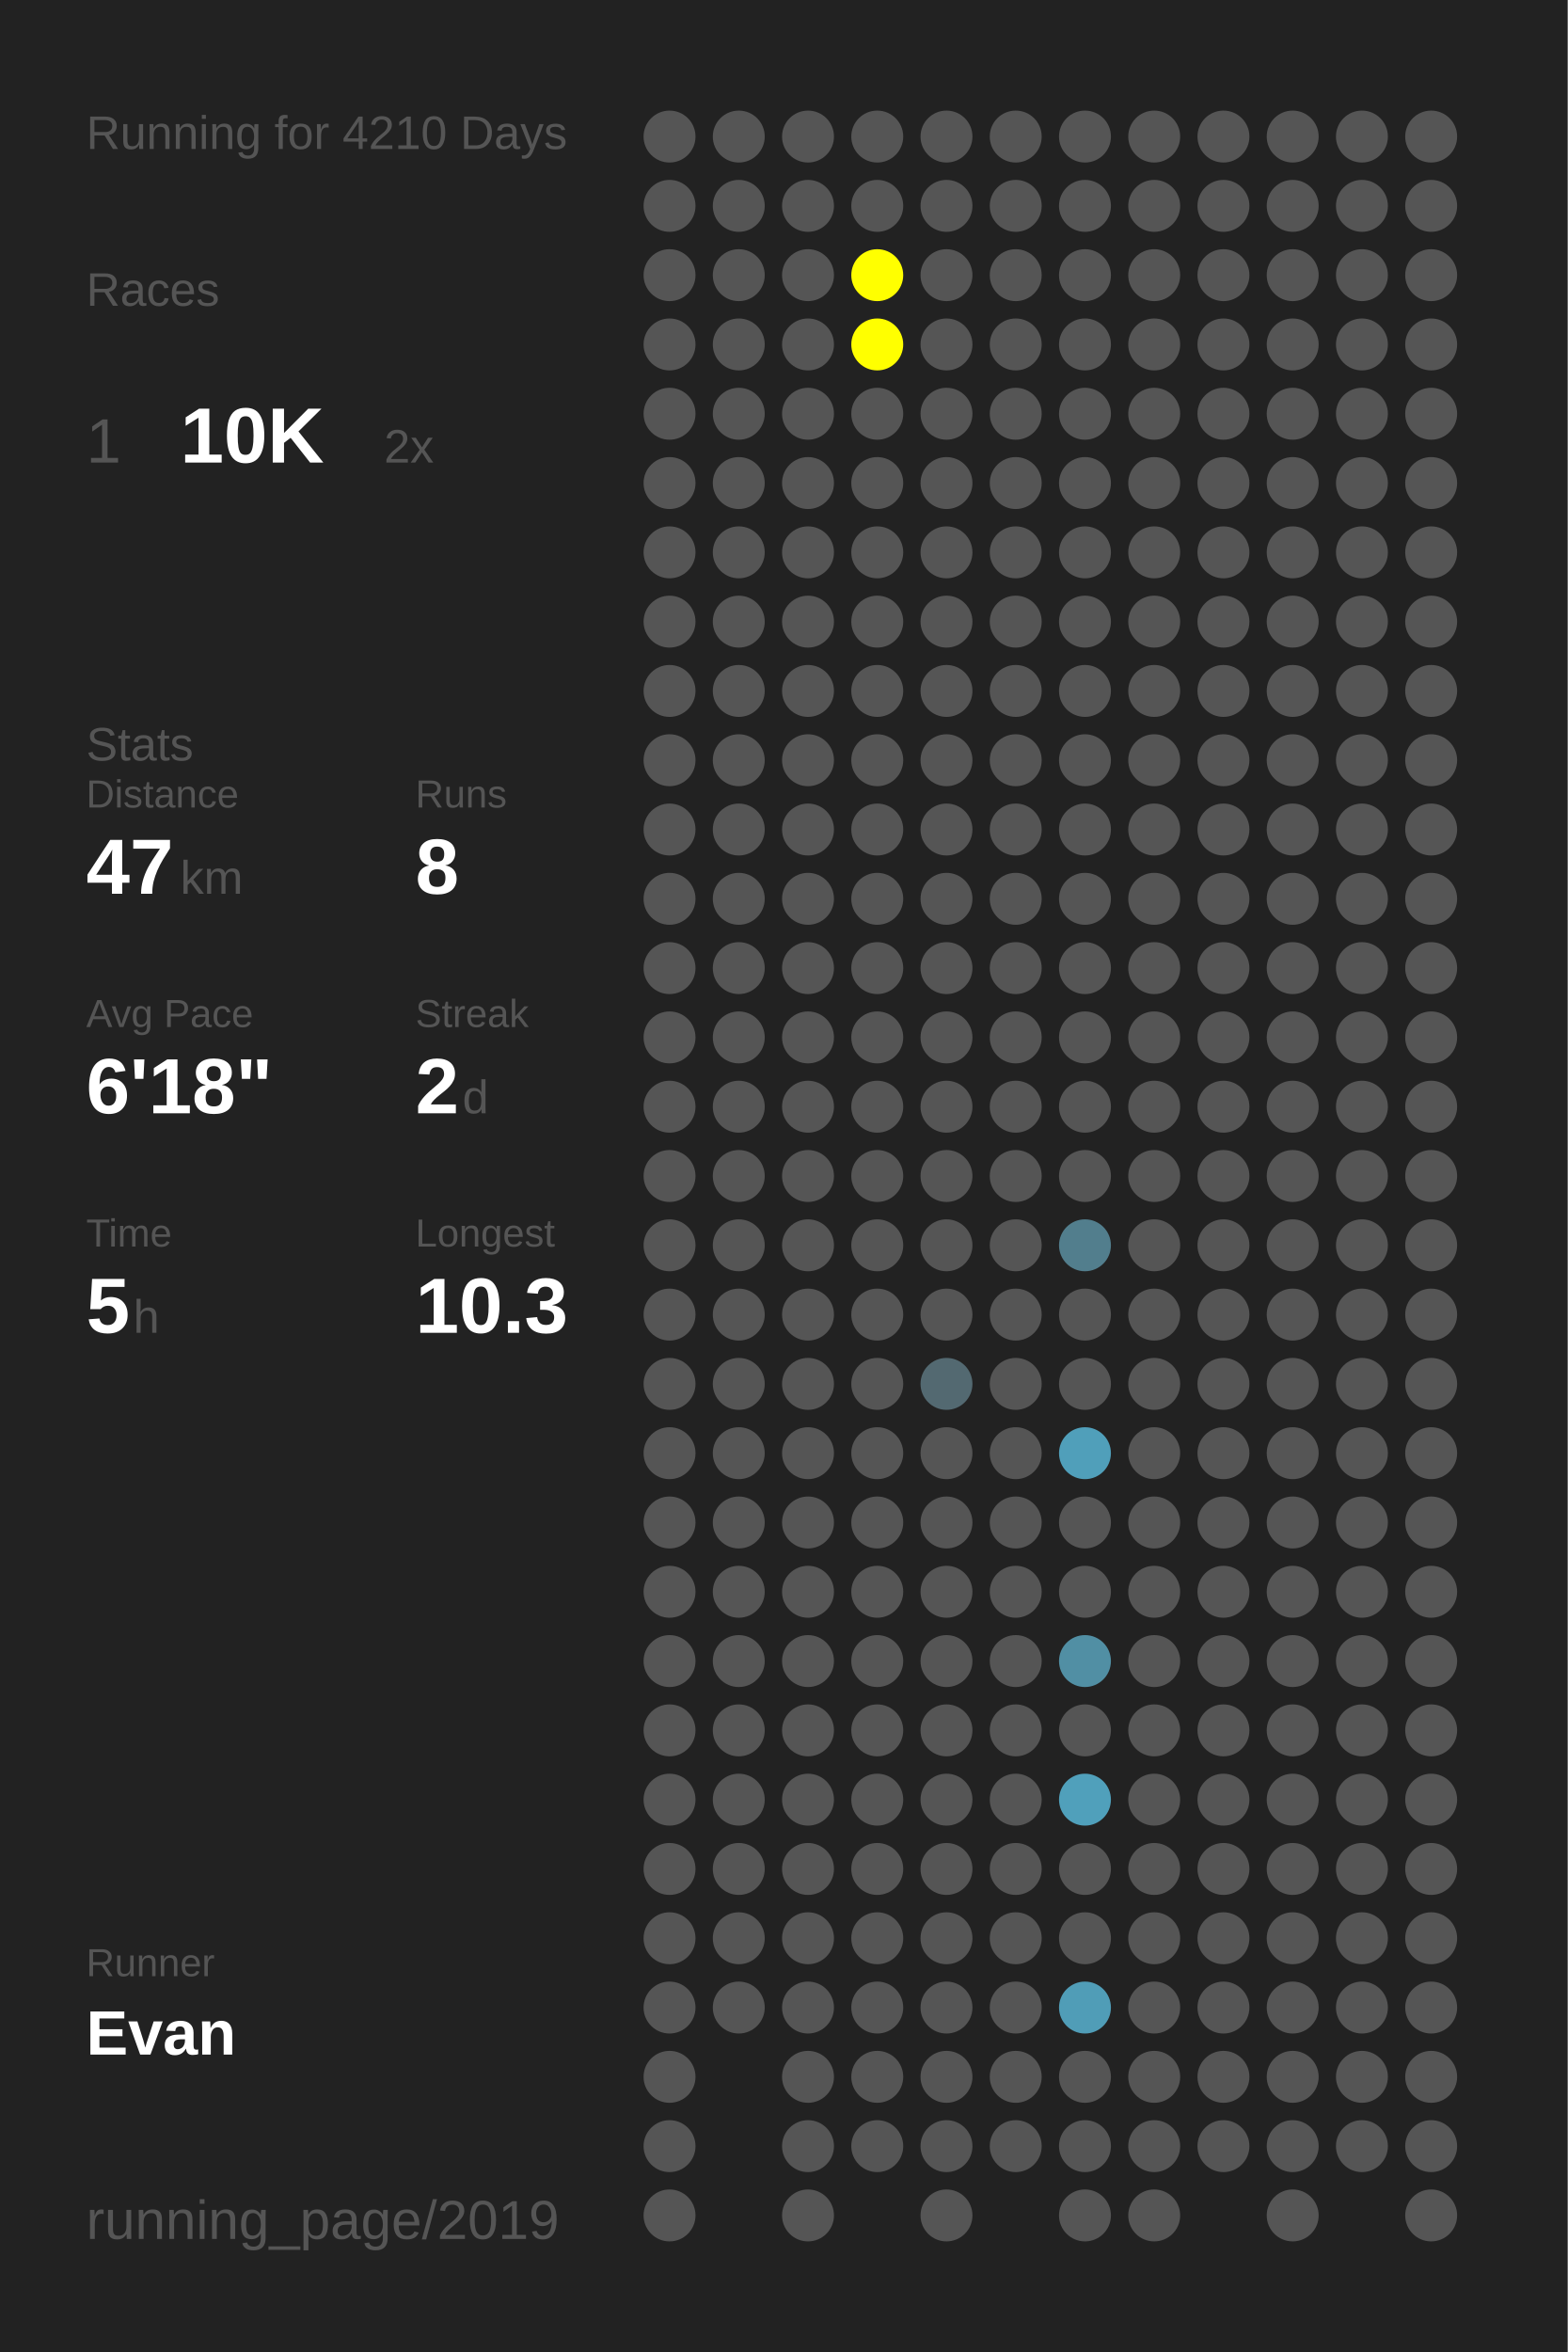
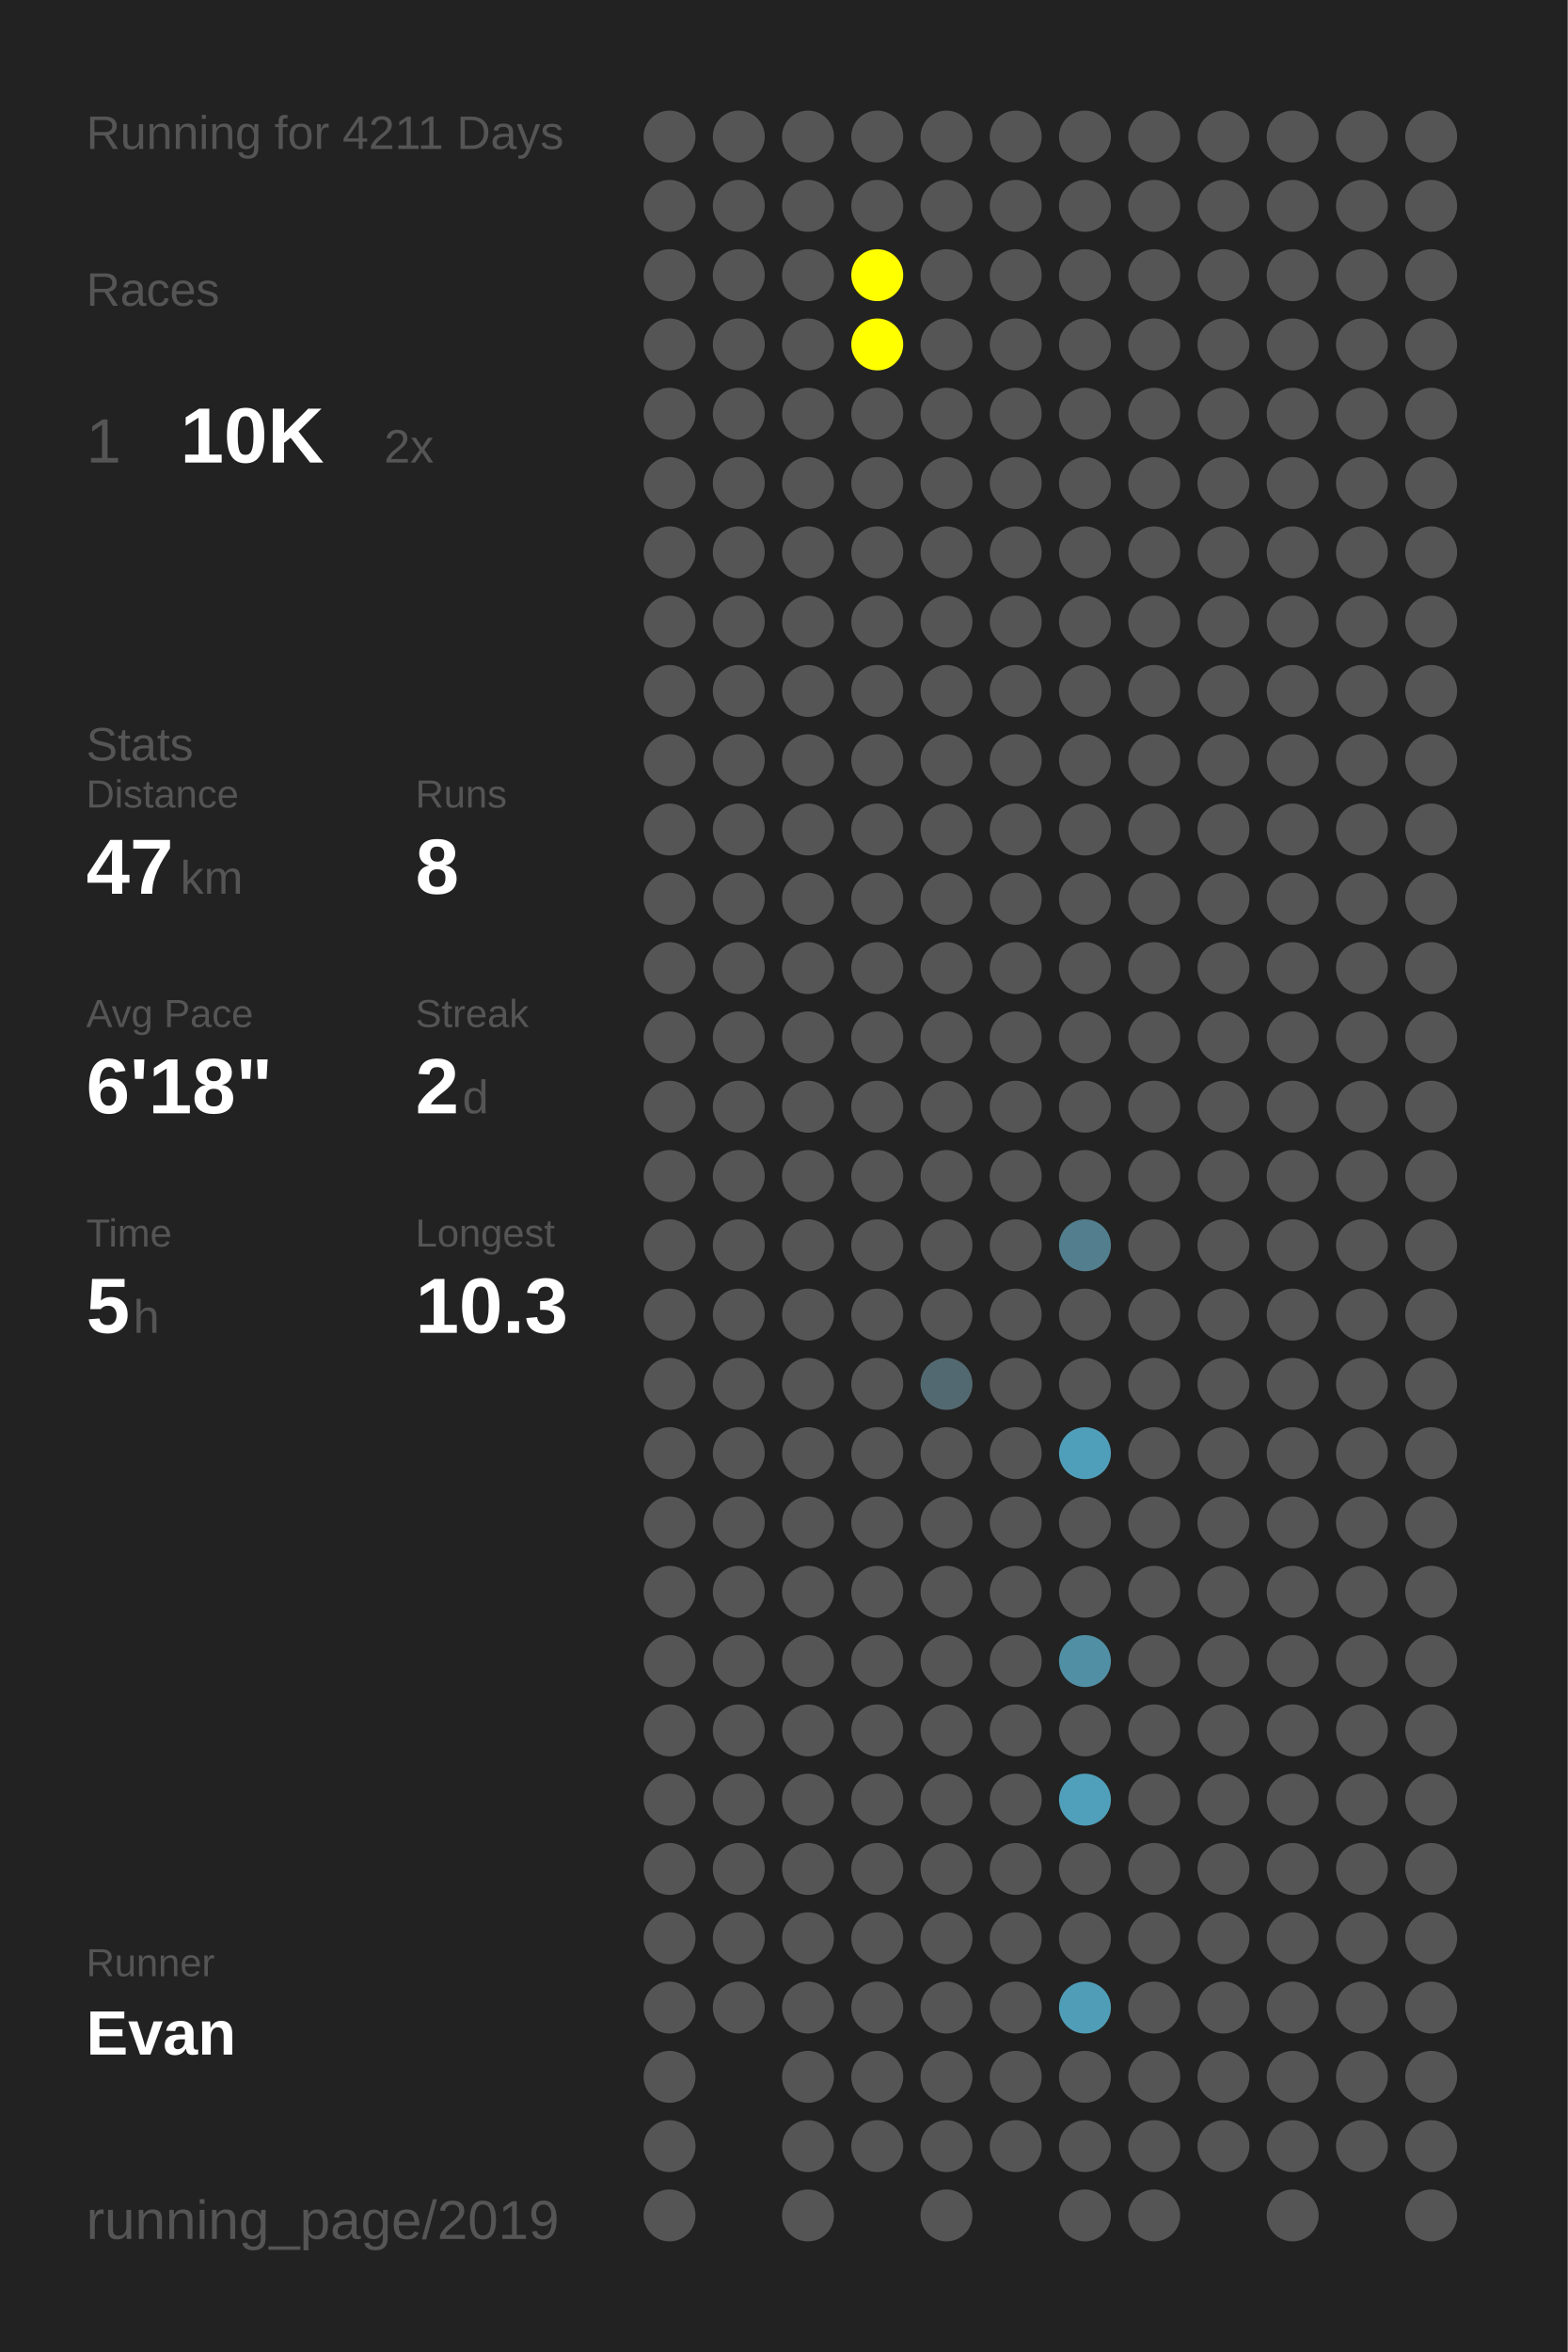
<svg xmlns="http://www.w3.org/2000/svg" baseProfile="full" height="300mm" version="1.1" viewBox="0,0,200,300" width="200mm">
  <defs />
  <rect fill="#222222" height="300" width="200" x="0" y="0" />
-   <text fill="#555555" style="font-size:6px; font-family:Arial;" x="11" y="19">Running for 4210 Days</text>
+   <text fill="#555555" style="font-size:6px; font-family:Arial;" x="11" y="19">Running for 4211 Days</text>
  <text fill="#555555" style="font-size:6px; font-family:Arial;" x="11" y="39">Races</text>
  <text fill="#555555" style="font-size:8px; font-family:Arial;" x="11" y="59">1</text>
  <text fill="#FFFFFF" style="font-size:10px; font-family:Arial; font-weight:bold;" x="23" y="59">10K</text>
  <text fill="#555555" style="font-size:6px; font-family:Arial;" x="49" y="59">2x</text>
  <text fill="#555555" style="font-size:6px; font-family:Arial;" x="11" y="97">Stats</text>
  <text fill="#555555" style="font-size:5px; font-family:Arial;" x="11" y="103">Distance</text>
  <text fill="#FFFFFF" style="font-size:10px; font-family:Arial; font-weight:bold;" x="11" y="114">47</text>
  <text fill="#555555" style="font-size:6px; font-family:Arial;" x="23" y="114">km</text>
  <text fill="#555555" style="font-size:5px; font-family:Arial;" x="53" y="103">Runs</text>
  <text fill="#FFFFFF" style="font-size:10px; font-family:Arial; font-weight:bold;" x="53" y="114">8</text>
  <text fill="#555555" style="font-size:5px; font-family:Arial;" x="11" y="131">Avg Pace</text>
  <text fill="#FFFFFF" style="font-size:10px; font-family:Arial; font-weight:bold;" x="11" y="142">6'18"</text>
  <text fill="#555555" style="font-size:5px; font-family:Arial;" x="53" y="131">Streak</text>
  <text fill="#FFFFFF" style="font-size:10px; font-family:Arial; font-weight:bold;" x="53" y="142">2</text>
  <text fill="#555555" style="font-size:6px; font-family:Arial;" x="59" y="142">d</text>
  <text fill="#555555" style="font-size:5px; font-family:Arial;" x="11" y="159">Time</text>
  <text fill="#FFFFFF" style="font-size:10px; font-family:Arial; font-weight:bold;" x="11" y="170">5</text>
  <text fill="#555555" style="font-size:6px; font-family:Arial;" x="17" y="170">h</text>
  <text fill="#555555" style="font-size:5px; font-family:Arial;" x="53" y="159">Longest</text>
  <text fill="#FFFFFF" style="font-size:10px; font-family:Arial; font-weight:bold;" x="53" y="170">10.3</text>
  <text fill="#555555" style="font-size:5px; font-family:Arial;" x="11" y="252.065">Runner</text>
  <text fill="#FFFFFF" style="font-size:8px; font-family:Arial; font-weight:bold;" x="11" y="262.065">Evan</text>
  <text fill="#555555" style="font-size:7px; font-family:Arial;" x="11" y="285.581">running_page/2019</text>
  <circle cx="85.417" cy="17.419" fill="#555555" r="3.312" />
  <circle cx="85.417" cy="26.258" fill="#555555" r="3.312" />
  <circle cx="85.417" cy="35.097" fill="#555555" r="3.312" />
  <circle cx="85.417" cy="43.935" fill="#555555" r="3.312" />
  <circle cx="85.417" cy="52.774" fill="#555555" r="3.312" />
  <circle cx="85.417" cy="61.613" fill="#555555" r="3.312" />
  <circle cx="85.417" cy="70.452" fill="#555555" r="3.312" />
  <circle cx="85.417" cy="79.29" fill="#555555" r="3.312" />
  <circle cx="85.417" cy="88.129" fill="#555555" r="3.312" />
  <circle cx="85.417" cy="96.968" fill="#555555" r="3.312" />
  <circle cx="85.417" cy="105.806" fill="#555555" r="3.312" />
  <circle cx="85.417" cy="114.645" fill="#555555" r="3.312" />
  <circle cx="85.417" cy="123.484" fill="#555555" r="3.312" />
  <circle cx="85.417" cy="132.323" fill="#555555" r="3.312" />
  <circle cx="85.417" cy="141.161" fill="#555555" r="3.312" />
  <circle cx="85.417" cy="150" fill="#555555" r="3.312" />
  <circle cx="85.417" cy="158.839" fill="#555555" r="3.312" />
  <circle cx="85.417" cy="167.677" fill="#555555" r="3.312" />
  <circle cx="85.417" cy="176.516" fill="#555555" r="3.312" />
  <circle cx="85.417" cy="185.355" fill="#555555" r="3.312" />
  <circle cx="85.417" cy="194.194" fill="#555555" r="3.312" />
  <circle cx="85.417" cy="203.032" fill="#555555" r="3.312" />
  <circle cx="85.417" cy="211.871" fill="#555555" r="3.312" />
  <circle cx="85.417" cy="220.71" fill="#555555" r="3.312" />
  <circle cx="85.417" cy="229.548" fill="#555555" r="3.312" />
  <circle cx="85.417" cy="238.387" fill="#555555" r="3.312" />
  <circle cx="85.417" cy="247.226" fill="#555555" r="3.312" />
  <circle cx="85.417" cy="256.065" fill="#555555" r="3.312" />
  <circle cx="85.417" cy="264.903" fill="#555555" r="3.312" />
  <circle cx="85.417" cy="273.742" fill="#555555" r="3.312" />
  <circle cx="85.417" cy="282.581" fill="#555555" r="3.312" />
  <circle cx="94.25" cy="17.419" fill="#555555" r="3.312" />
  <circle cx="94.25" cy="26.258" fill="#555555" r="3.312" />
  <circle cx="94.25" cy="35.097" fill="#555555" r="3.312" />
  <circle cx="94.25" cy="43.935" fill="#555555" r="3.312" />
  <circle cx="94.25" cy="52.774" fill="#555555" r="3.312" />
  <circle cx="94.25" cy="61.613" fill="#555555" r="3.312" />
  <circle cx="94.25" cy="70.452" fill="#555555" r="3.312" />
  <circle cx="94.25" cy="79.29" fill="#555555" r="3.312" />
  <circle cx="94.25" cy="88.129" fill="#555555" r="3.312" />
  <circle cx="94.25" cy="96.968" fill="#555555" r="3.312" />
  <circle cx="94.25" cy="105.806" fill="#555555" r="3.312" />
  <circle cx="94.25" cy="114.645" fill="#555555" r="3.312" />
  <circle cx="94.25" cy="123.484" fill="#555555" r="3.312" />
  <circle cx="94.25" cy="132.323" fill="#555555" r="3.312" />
  <circle cx="94.25" cy="141.161" fill="#555555" r="3.312" />
  <circle cx="94.25" cy="150" fill="#555555" r="3.312" />
  <circle cx="94.25" cy="158.839" fill="#555555" r="3.312" />
  <circle cx="94.25" cy="167.677" fill="#555555" r="3.312" />
  <circle cx="94.25" cy="176.516" fill="#555555" r="3.312" />
  <circle cx="94.25" cy="185.355" fill="#555555" r="3.312" />
  <circle cx="94.25" cy="194.194" fill="#555555" r="3.312" />
  <circle cx="94.25" cy="203.032" fill="#555555" r="3.312" />
  <circle cx="94.25" cy="211.871" fill="#555555" r="3.312" />
  <circle cx="94.25" cy="220.71" fill="#555555" r="3.312" />
  <circle cx="94.25" cy="229.548" fill="#555555" r="3.312" />
  <circle cx="94.25" cy="238.387" fill="#555555" r="3.312" />
  <circle cx="94.25" cy="247.226" fill="#555555" r="3.312" />
  <circle cx="94.25" cy="256.065" fill="#555555" r="3.312" />
  <circle cx="103.083" cy="17.419" fill="#555555" r="3.312" />
  <circle cx="103.083" cy="26.258" fill="#555555" r="3.312" />
  <circle cx="103.083" cy="35.097" fill="#555555" r="3.312" />
  <circle cx="103.083" cy="43.935" fill="#555555" r="3.312" />
  <circle cx="103.083" cy="52.774" fill="#555555" r="3.312" />
  <circle cx="103.083" cy="61.613" fill="#555555" r="3.312" />
  <circle cx="103.083" cy="70.452" fill="#555555" r="3.312" />
  <circle cx="103.083" cy="79.29" fill="#555555" r="3.312" />
  <circle cx="103.083" cy="88.129" fill="#555555" r="3.312" />
  <circle cx="103.083" cy="96.968" fill="#555555" r="3.312" />
  <circle cx="103.083" cy="105.806" fill="#555555" r="3.312" />
  <circle cx="103.083" cy="114.645" fill="#555555" r="3.312" />
  <circle cx="103.083" cy="123.484" fill="#555555" r="3.312" />
  <circle cx="103.083" cy="132.323" fill="#555555" r="3.312" />
  <circle cx="103.083" cy="141.161" fill="#555555" r="3.312" />
  <circle cx="103.083" cy="150" fill="#555555" r="3.312" />
  <circle cx="103.083" cy="158.839" fill="#555555" r="3.312" />
  <circle cx="103.083" cy="167.677" fill="#555555" r="3.312" />
  <circle cx="103.083" cy="176.516" fill="#555555" r="3.312" />
  <circle cx="103.083" cy="185.355" fill="#555555" r="3.312" />
  <circle cx="103.083" cy="194.194" fill="#555555" r="3.312" />
  <circle cx="103.083" cy="203.032" fill="#555555" r="3.312" />
  <circle cx="103.083" cy="211.871" fill="#555555" r="3.312" />
  <circle cx="103.083" cy="220.71" fill="#555555" r="3.312" />
  <circle cx="103.083" cy="229.548" fill="#555555" r="3.312" />
  <circle cx="103.083" cy="238.387" fill="#555555" r="3.312" />
  <circle cx="103.083" cy="247.226" fill="#555555" r="3.312" />
  <circle cx="103.083" cy="256.065" fill="#555555" r="3.312" />
  <circle cx="103.083" cy="264.903" fill="#555555" r="3.312" />
  <circle cx="103.083" cy="273.742" fill="#555555" r="3.312" />
  <circle cx="103.083" cy="282.581" fill="#555555" r="3.312" />
  <circle cx="111.917" cy="17.419" fill="#555555" r="3.312" />
  <circle cx="111.917" cy="26.258" fill="#555555" r="3.312" />
  <circle cx="111.917" cy="35.097" fill="#FFFF00" r="3.312" />
  <circle cx="111.917" cy="43.935" fill="#FFFF00" r="3.312" />
  <circle cx="111.917" cy="52.774" fill="#555555" r="3.312" />
  <circle cx="111.917" cy="61.613" fill="#555555" r="3.312" />
  <circle cx="111.917" cy="70.452" fill="#555555" r="3.312" />
  <circle cx="111.917" cy="79.29" fill="#555555" r="3.312" />
  <circle cx="111.917" cy="88.129" fill="#555555" r="3.312" />
  <circle cx="111.917" cy="96.968" fill="#555555" r="3.312" />
  <circle cx="111.917" cy="105.806" fill="#555555" r="3.312" />
  <circle cx="111.917" cy="114.645" fill="#555555" r="3.312" />
  <circle cx="111.917" cy="123.484" fill="#555555" r="3.312" />
  <circle cx="111.917" cy="132.323" fill="#555555" r="3.312" />
  <circle cx="111.917" cy="141.161" fill="#555555" r="3.312" />
  <circle cx="111.917" cy="150" fill="#555555" r="3.312" />
  <circle cx="111.917" cy="158.839" fill="#555555" r="3.312" />
  <circle cx="111.917" cy="167.677" fill="#555555" r="3.312" />
  <circle cx="111.917" cy="176.516" fill="#555555" r="3.312" />
  <circle cx="111.917" cy="185.355" fill="#555555" r="3.312" />
  <circle cx="111.917" cy="194.194" fill="#555555" r="3.312" />
  <circle cx="111.917" cy="203.032" fill="#555555" r="3.312" />
  <circle cx="111.917" cy="211.871" fill="#555555" r="3.312" />
  <circle cx="111.917" cy="220.71" fill="#555555" r="3.312" />
  <circle cx="111.917" cy="229.548" fill="#555555" r="3.312" />
  <circle cx="111.917" cy="238.387" fill="#555555" r="3.312" />
  <circle cx="111.917" cy="247.226" fill="#555555" r="3.312" />
  <circle cx="111.917" cy="256.065" fill="#555555" r="3.312" />
  <circle cx="111.917" cy="264.903" fill="#555555" r="3.312" />
  <circle cx="111.917" cy="273.742" fill="#555555" r="3.312" />
  <circle cx="120.75" cy="17.419" fill="#555555" r="3.312" />
  <circle cx="120.75" cy="26.258" fill="#555555" r="3.312" />
  <circle cx="120.75" cy="35.097" fill="#555555" r="3.312" />
  <circle cx="120.75" cy="43.935" fill="#555555" r="3.312" />
  <circle cx="120.75" cy="52.774" fill="#555555" r="3.312" />
  <circle cx="120.75" cy="61.613" fill="#555555" r="3.312" />
  <circle cx="120.75" cy="70.452" fill="#555555" r="3.312" />
  <circle cx="120.75" cy="79.29" fill="#555555" r="3.312" />
  <circle cx="120.75" cy="88.129" fill="#555555" r="3.312" />
  <circle cx="120.75" cy="96.968" fill="#555555" r="3.312" />
  <circle cx="120.75" cy="105.806" fill="#555555" r="3.312" />
  <circle cx="120.75" cy="114.645" fill="#555555" r="3.312" />
  <circle cx="120.75" cy="123.484" fill="#555555" r="3.312" />
  <circle cx="120.75" cy="132.323" fill="#555555" r="3.312" />
  <circle cx="120.75" cy="141.161" fill="#555555" r="3.312" />
  <circle cx="120.75" cy="150" fill="#555555" r="3.312" />
  <circle cx="120.75" cy="158.839" fill="#555555" r="3.312" />
  <circle cx="120.75" cy="167.677" fill="#555555" r="3.312" />
  <circle cx="120.75" cy="176.516" fill="#536971" r="3.312" />
  <circle cx="120.75" cy="185.355" fill="#555555" r="3.312" />
  <circle cx="120.75" cy="194.194" fill="#555555" r="3.312" />
  <circle cx="120.75" cy="203.032" fill="#555555" r="3.312" />
  <circle cx="120.75" cy="211.871" fill="#555555" r="3.312" />
  <circle cx="120.75" cy="220.71" fill="#555555" r="3.312" />
  <circle cx="120.75" cy="229.548" fill="#555555" r="3.312" />
  <circle cx="120.75" cy="238.387" fill="#555555" r="3.312" />
  <circle cx="120.75" cy="247.226" fill="#555555" r="3.312" />
  <circle cx="120.75" cy="256.065" fill="#555555" r="3.312" />
  <circle cx="120.75" cy="264.903" fill="#555555" r="3.312" />
  <circle cx="120.75" cy="273.742" fill="#555555" r="3.312" />
  <circle cx="120.75" cy="282.581" fill="#555555" r="3.312" />
  <circle cx="129.583" cy="17.419" fill="#555555" r="3.312" />
  <circle cx="129.583" cy="26.258" fill="#555555" r="3.312" />
  <circle cx="129.583" cy="35.097" fill="#555555" r="3.312" />
  <circle cx="129.583" cy="43.935" fill="#555555" r="3.312" />
  <circle cx="129.583" cy="52.774" fill="#555555" r="3.312" />
  <circle cx="129.583" cy="61.613" fill="#555555" r="3.312" />
  <circle cx="129.583" cy="70.452" fill="#555555" r="3.312" />
  <circle cx="129.583" cy="79.29" fill="#555555" r="3.312" />
  <circle cx="129.583" cy="88.129" fill="#555555" r="3.312" />
  <circle cx="129.583" cy="96.968" fill="#555555" r="3.312" />
  <circle cx="129.583" cy="105.806" fill="#555555" r="3.312" />
  <circle cx="129.583" cy="114.645" fill="#555555" r="3.312" />
  <circle cx="129.583" cy="123.484" fill="#555555" r="3.312" />
  <circle cx="129.583" cy="132.323" fill="#555555" r="3.312" />
  <circle cx="129.583" cy="141.161" fill="#555555" r="3.312" />
  <circle cx="129.583" cy="150" fill="#555555" r="3.312" />
  <circle cx="129.583" cy="158.839" fill="#555555" r="3.312" />
  <circle cx="129.583" cy="167.677" fill="#555555" r="3.312" />
  <circle cx="129.583" cy="176.516" fill="#555555" r="3.312" />
  <circle cx="129.583" cy="185.355" fill="#555555" r="3.312" />
  <circle cx="129.583" cy="194.194" fill="#555555" r="3.312" />
  <circle cx="129.583" cy="203.032" fill="#555555" r="3.312" />
  <circle cx="129.583" cy="211.871" fill="#555555" r="3.312" />
  <circle cx="129.583" cy="220.71" fill="#555555" r="3.312" />
  <circle cx="129.583" cy="229.548" fill="#555555" r="3.312" />
  <circle cx="129.583" cy="238.387" fill="#555555" r="3.312" />
  <circle cx="129.583" cy="247.226" fill="#555555" r="3.312" />
  <circle cx="129.583" cy="256.065" fill="#555555" r="3.312" />
  <circle cx="129.583" cy="264.903" fill="#555555" r="3.312" />
  <circle cx="129.583" cy="273.742" fill="#555555" r="3.312" />
  <circle cx="138.417" cy="17.419" fill="#555555" r="3.312" />
  <circle cx="138.417" cy="26.258" fill="#555555" r="3.312" />
  <circle cx="138.417" cy="35.097" fill="#555555" r="3.312" />
  <circle cx="138.417" cy="43.935" fill="#555555" r="3.312" />
  <circle cx="138.417" cy="52.774" fill="#555555" r="3.312" />
  <circle cx="138.417" cy="61.613" fill="#555555" r="3.312" />
  <circle cx="138.417" cy="70.452" fill="#555555" r="3.312" />
  <circle cx="138.417" cy="79.29" fill="#555555" r="3.312" />
  <circle cx="138.417" cy="88.129" fill="#555555" r="3.312" />
  <circle cx="138.417" cy="96.968" fill="#555555" r="3.312" />
  <circle cx="138.417" cy="105.806" fill="#555555" r="3.312" />
  <circle cx="138.417" cy="114.645" fill="#555555" r="3.312" />
  <circle cx="138.417" cy="123.484" fill="#555555" r="3.312" />
  <circle cx="138.417" cy="132.323" fill="#555555" r="3.312" />
  <circle cx="138.417" cy="141.161" fill="#555555" r="3.312" />
  <circle cx="138.417" cy="150" fill="#555555" r="3.312" />
  <circle cx="138.417" cy="158.839" fill="#527e8d" r="3.312" />
  <circle cx="138.417" cy="167.677" fill="#555555" r="3.312" />
  <circle cx="138.417" cy="176.516" fill="#555555" r="3.312" />
  <circle cx="138.417" cy="185.355" fill="#509fba" r="3.312" />
  <circle cx="138.417" cy="194.194" fill="#555555" r="3.312" />
  <circle cx="138.417" cy="203.032" fill="#555555" r="3.312" />
  <circle cx="138.417" cy="211.871" fill="#518fa4" r="3.312" />
  <circle cx="138.417" cy="220.71" fill="#555555" r="3.312" />
  <circle cx="138.417" cy="229.548" fill="#50a0bb" r="3.312" />
  <circle cx="138.417" cy="238.387" fill="#555555" r="3.312" />
  <circle cx="138.417" cy="247.226" fill="#555555" r="3.312" />
  <circle cx="138.417" cy="256.065" fill="#509db7" r="3.312" />
  <circle cx="138.417" cy="264.903" fill="#555555" r="3.312" />
  <circle cx="138.417" cy="273.742" fill="#555555" r="3.312" />
  <circle cx="138.417" cy="282.581" fill="#555555" r="3.312" />
  <circle cx="147.25" cy="17.419" fill="#555555" r="3.312" />
  <circle cx="147.25" cy="26.258" fill="#555555" r="3.312" />
  <circle cx="147.25" cy="35.097" fill="#555555" r="3.312" />
  <circle cx="147.25" cy="43.935" fill="#555555" r="3.312" />
  <circle cx="147.25" cy="52.774" fill="#555555" r="3.312" />
  <circle cx="147.25" cy="61.613" fill="#555555" r="3.312" />
  <circle cx="147.25" cy="70.452" fill="#555555" r="3.312" />
  <circle cx="147.25" cy="79.29" fill="#555555" r="3.312" />
  <circle cx="147.25" cy="88.129" fill="#555555" r="3.312" />
  <circle cx="147.25" cy="96.968" fill="#555555" r="3.312" />
  <circle cx="147.25" cy="105.806" fill="#555555" r="3.312" />
  <circle cx="147.25" cy="114.645" fill="#555555" r="3.312" />
  <circle cx="147.25" cy="123.484" fill="#555555" r="3.312" />
  <circle cx="147.25" cy="132.323" fill="#555555" r="3.312" />
  <circle cx="147.25" cy="141.161" fill="#555555" r="3.312" />
  <circle cx="147.25" cy="150" fill="#555555" r="3.312" />
  <circle cx="147.25" cy="158.839" fill="#555555" r="3.312" />
  <circle cx="147.25" cy="167.677" fill="#555555" r="3.312" />
  <circle cx="147.25" cy="176.516" fill="#555555" r="3.312" />
  <circle cx="147.25" cy="185.355" fill="#555555" r="3.312" />
  <circle cx="147.25" cy="194.194" fill="#555555" r="3.312" />
  <circle cx="147.25" cy="203.032" fill="#555555" r="3.312" />
  <circle cx="147.25" cy="211.871" fill="#555555" r="3.312" />
  <circle cx="147.25" cy="220.71" fill="#555555" r="3.312" />
  <circle cx="147.25" cy="229.548" fill="#555555" r="3.312" />
  <circle cx="147.25" cy="238.387" fill="#555555" r="3.312" />
  <circle cx="147.25" cy="247.226" fill="#555555" r="3.312" />
  <circle cx="147.25" cy="256.065" fill="#555555" r="3.312" />
  <circle cx="147.25" cy="264.903" fill="#555555" r="3.312" />
  <circle cx="147.25" cy="273.742" fill="#555555" r="3.312" />
  <circle cx="147.25" cy="282.581" fill="#555555" r="3.312" />
  <circle cx="156.083" cy="17.419" fill="#555555" r="3.312" />
  <circle cx="156.083" cy="26.258" fill="#555555" r="3.312" />
  <circle cx="156.083" cy="35.097" fill="#555555" r="3.312" />
  <circle cx="156.083" cy="43.935" fill="#555555" r="3.312" />
  <circle cx="156.083" cy="52.774" fill="#555555" r="3.312" />
  <circle cx="156.083" cy="61.613" fill="#555555" r="3.312" />
  <circle cx="156.083" cy="70.452" fill="#555555" r="3.312" />
  <circle cx="156.083" cy="79.29" fill="#555555" r="3.312" />
  <circle cx="156.083" cy="88.129" fill="#555555" r="3.312" />
  <circle cx="156.083" cy="96.968" fill="#555555" r="3.312" />
  <circle cx="156.083" cy="105.806" fill="#555555" r="3.312" />
  <circle cx="156.083" cy="114.645" fill="#555555" r="3.312" />
  <circle cx="156.083" cy="123.484" fill="#555555" r="3.312" />
  <circle cx="156.083" cy="132.323" fill="#555555" r="3.312" />
  <circle cx="156.083" cy="141.161" fill="#555555" r="3.312" />
  <circle cx="156.083" cy="150" fill="#555555" r="3.312" />
  <circle cx="156.083" cy="158.839" fill="#555555" r="3.312" />
  <circle cx="156.083" cy="167.677" fill="#555555" r="3.312" />
  <circle cx="156.083" cy="176.516" fill="#555555" r="3.312" />
  <circle cx="156.083" cy="185.355" fill="#555555" r="3.312" />
  <circle cx="156.083" cy="194.194" fill="#555555" r="3.312" />
  <circle cx="156.083" cy="203.032" fill="#555555" r="3.312" />
  <circle cx="156.083" cy="211.871" fill="#555555" r="3.312" />
  <circle cx="156.083" cy="220.71" fill="#555555" r="3.312" />
  <circle cx="156.083" cy="229.548" fill="#555555" r="3.312" />
  <circle cx="156.083" cy="238.387" fill="#555555" r="3.312" />
  <circle cx="156.083" cy="247.226" fill="#555555" r="3.312" />
  <circle cx="156.083" cy="256.065" fill="#555555" r="3.312" />
  <circle cx="156.083" cy="264.903" fill="#555555" r="3.312" />
  <circle cx="156.083" cy="273.742" fill="#555555" r="3.312" />
  <circle cx="164.917" cy="17.419" fill="#555555" r="3.312" />
  <circle cx="164.917" cy="26.258" fill="#555555" r="3.312" />
  <circle cx="164.917" cy="35.097" fill="#555555" r="3.312" />
  <circle cx="164.917" cy="43.935" fill="#555555" r="3.312" />
  <circle cx="164.917" cy="52.774" fill="#555555" r="3.312" />
  <circle cx="164.917" cy="61.613" fill="#555555" r="3.312" />
  <circle cx="164.917" cy="70.452" fill="#555555" r="3.312" />
  <circle cx="164.917" cy="79.29" fill="#555555" r="3.312" />
  <circle cx="164.917" cy="88.129" fill="#555555" r="3.312" />
  <circle cx="164.917" cy="96.968" fill="#555555" r="3.312" />
  <circle cx="164.917" cy="105.806" fill="#555555" r="3.312" />
  <circle cx="164.917" cy="114.645" fill="#555555" r="3.312" />
  <circle cx="164.917" cy="123.484" fill="#555555" r="3.312" />
  <circle cx="164.917" cy="132.323" fill="#555555" r="3.312" />
  <circle cx="164.917" cy="141.161" fill="#555555" r="3.312" />
  <circle cx="164.917" cy="150" fill="#555555" r="3.312" />
  <circle cx="164.917" cy="158.839" fill="#555555" r="3.312" />
  <circle cx="164.917" cy="167.677" fill="#555555" r="3.312" />
  <circle cx="164.917" cy="176.516" fill="#555555" r="3.312" />
  <circle cx="164.917" cy="185.355" fill="#555555" r="3.312" />
  <circle cx="164.917" cy="194.194" fill="#555555" r="3.312" />
  <circle cx="164.917" cy="203.032" fill="#555555" r="3.312" />
  <circle cx="164.917" cy="211.871" fill="#555555" r="3.312" />
  <circle cx="164.917" cy="220.71" fill="#555555" r="3.312" />
  <circle cx="164.917" cy="229.548" fill="#555555" r="3.312" />
  <circle cx="164.917" cy="238.387" fill="#555555" r="3.312" />
  <circle cx="164.917" cy="247.226" fill="#555555" r="3.312" />
  <circle cx="164.917" cy="256.065" fill="#555555" r="3.312" />
  <circle cx="164.917" cy="264.903" fill="#555555" r="3.312" />
  <circle cx="164.917" cy="273.742" fill="#555555" r="3.312" />
  <circle cx="164.917" cy="282.581" fill="#555555" r="3.312" />
  <circle cx="173.75" cy="17.419" fill="#555555" r="3.312" />
  <circle cx="173.75" cy="26.258" fill="#555555" r="3.312" />
  <circle cx="173.75" cy="35.097" fill="#555555" r="3.312" />
  <circle cx="173.75" cy="43.935" fill="#555555" r="3.312" />
  <circle cx="173.75" cy="52.774" fill="#555555" r="3.312" />
  <circle cx="173.75" cy="61.613" fill="#555555" r="3.312" />
  <circle cx="173.75" cy="70.452" fill="#555555" r="3.312" />
  <circle cx="173.75" cy="79.29" fill="#555555" r="3.312" />
  <circle cx="173.75" cy="88.129" fill="#555555" r="3.312" />
  <circle cx="173.75" cy="96.968" fill="#555555" r="3.312" />
  <circle cx="173.75" cy="105.806" fill="#555555" r="3.312" />
  <circle cx="173.75" cy="114.645" fill="#555555" r="3.312" />
  <circle cx="173.75" cy="123.484" fill="#555555" r="3.312" />
  <circle cx="173.75" cy="132.323" fill="#555555" r="3.312" />
  <circle cx="173.75" cy="141.161" fill="#555555" r="3.312" />
  <circle cx="173.75" cy="150" fill="#555555" r="3.312" />
  <circle cx="173.75" cy="158.839" fill="#555555" r="3.312" />
  <circle cx="173.75" cy="167.677" fill="#555555" r="3.312" />
  <circle cx="173.75" cy="176.516" fill="#555555" r="3.312" />
  <circle cx="173.75" cy="185.355" fill="#555555" r="3.312" />
  <circle cx="173.75" cy="194.194" fill="#555555" r="3.312" />
  <circle cx="173.75" cy="203.032" fill="#555555" r="3.312" />
  <circle cx="173.75" cy="211.871" fill="#555555" r="3.312" />
  <circle cx="173.75" cy="220.71" fill="#555555" r="3.312" />
  <circle cx="173.75" cy="229.548" fill="#555555" r="3.312" />
  <circle cx="173.75" cy="238.387" fill="#555555" r="3.312" />
  <circle cx="173.75" cy="247.226" fill="#555555" r="3.312" />
  <circle cx="173.75" cy="256.065" fill="#555555" r="3.312" />
  <circle cx="173.75" cy="264.903" fill="#555555" r="3.312" />
  <circle cx="173.75" cy="273.742" fill="#555555" r="3.312" />
  <circle cx="182.583" cy="17.419" fill="#555555" r="3.312" />
  <circle cx="182.583" cy="26.258" fill="#555555" r="3.312" />
  <circle cx="182.583" cy="35.097" fill="#555555" r="3.312" />
  <circle cx="182.583" cy="43.935" fill="#555555" r="3.312" />
  <circle cx="182.583" cy="52.774" fill="#555555" r="3.312" />
  <circle cx="182.583" cy="61.613" fill="#555555" r="3.312" />
  <circle cx="182.583" cy="70.452" fill="#555555" r="3.312" />
  <circle cx="182.583" cy="79.29" fill="#555555" r="3.312" />
  <circle cx="182.583" cy="88.129" fill="#555555" r="3.312" />
  <circle cx="182.583" cy="96.968" fill="#555555" r="3.312" />
  <circle cx="182.583" cy="105.806" fill="#555555" r="3.312" />
  <circle cx="182.583" cy="114.645" fill="#555555" r="3.312" />
  <circle cx="182.583" cy="123.484" fill="#555555" r="3.312" />
  <circle cx="182.583" cy="132.323" fill="#555555" r="3.312" />
  <circle cx="182.583" cy="141.161" fill="#555555" r="3.312" />
  <circle cx="182.583" cy="150" fill="#555555" r="3.312" />
  <circle cx="182.583" cy="158.839" fill="#555555" r="3.312" />
  <circle cx="182.583" cy="167.677" fill="#555555" r="3.312" />
  <circle cx="182.583" cy="176.516" fill="#555555" r="3.312" />
  <circle cx="182.583" cy="185.355" fill="#555555" r="3.312" />
  <circle cx="182.583" cy="194.194" fill="#555555" r="3.312" />
  <circle cx="182.583" cy="203.032" fill="#555555" r="3.312" />
  <circle cx="182.583" cy="211.871" fill="#555555" r="3.312" />
  <circle cx="182.583" cy="220.71" fill="#555555" r="3.312" />
  <circle cx="182.583" cy="229.548" fill="#555555" r="3.312" />
  <circle cx="182.583" cy="238.387" fill="#555555" r="3.312" />
  <circle cx="182.583" cy="247.226" fill="#555555" r="3.312" />
  <circle cx="182.583" cy="256.065" fill="#555555" r="3.312" />
  <circle cx="182.583" cy="264.903" fill="#555555" r="3.312" />
  <circle cx="182.583" cy="273.742" fill="#555555" r="3.312" />
  <circle cx="182.583" cy="282.581" fill="#555555" r="3.312" />
</svg>
